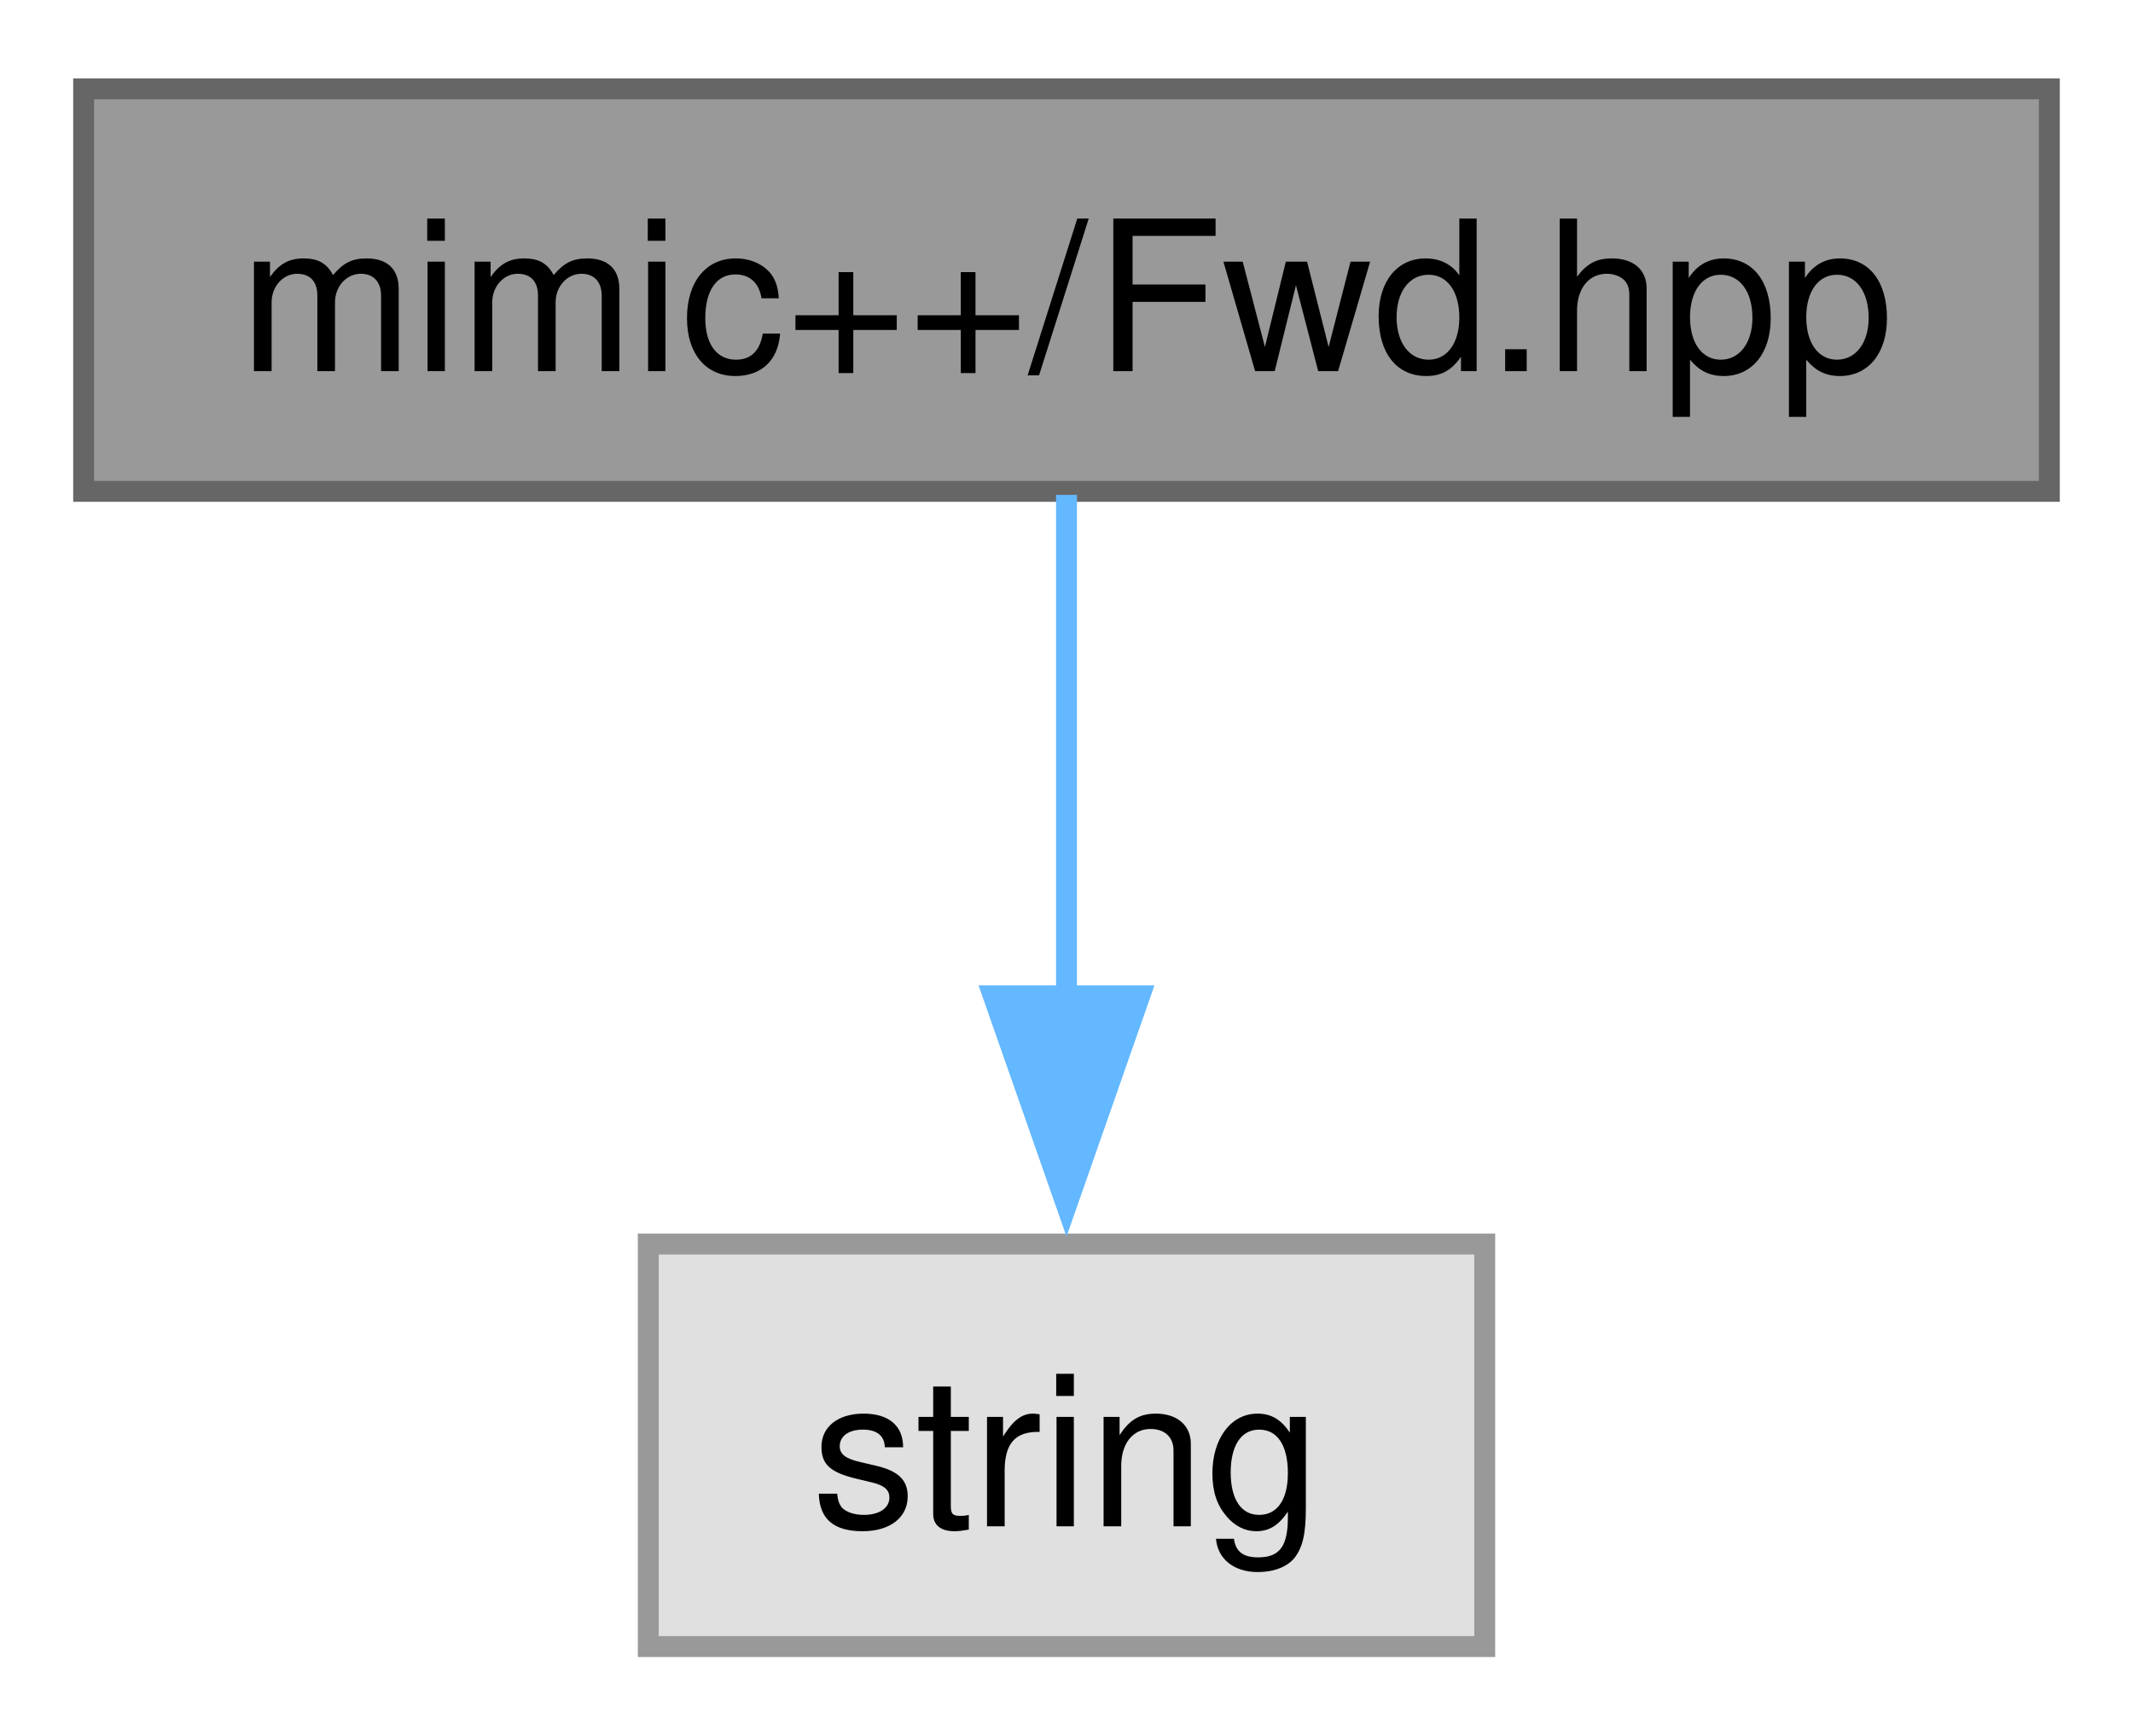
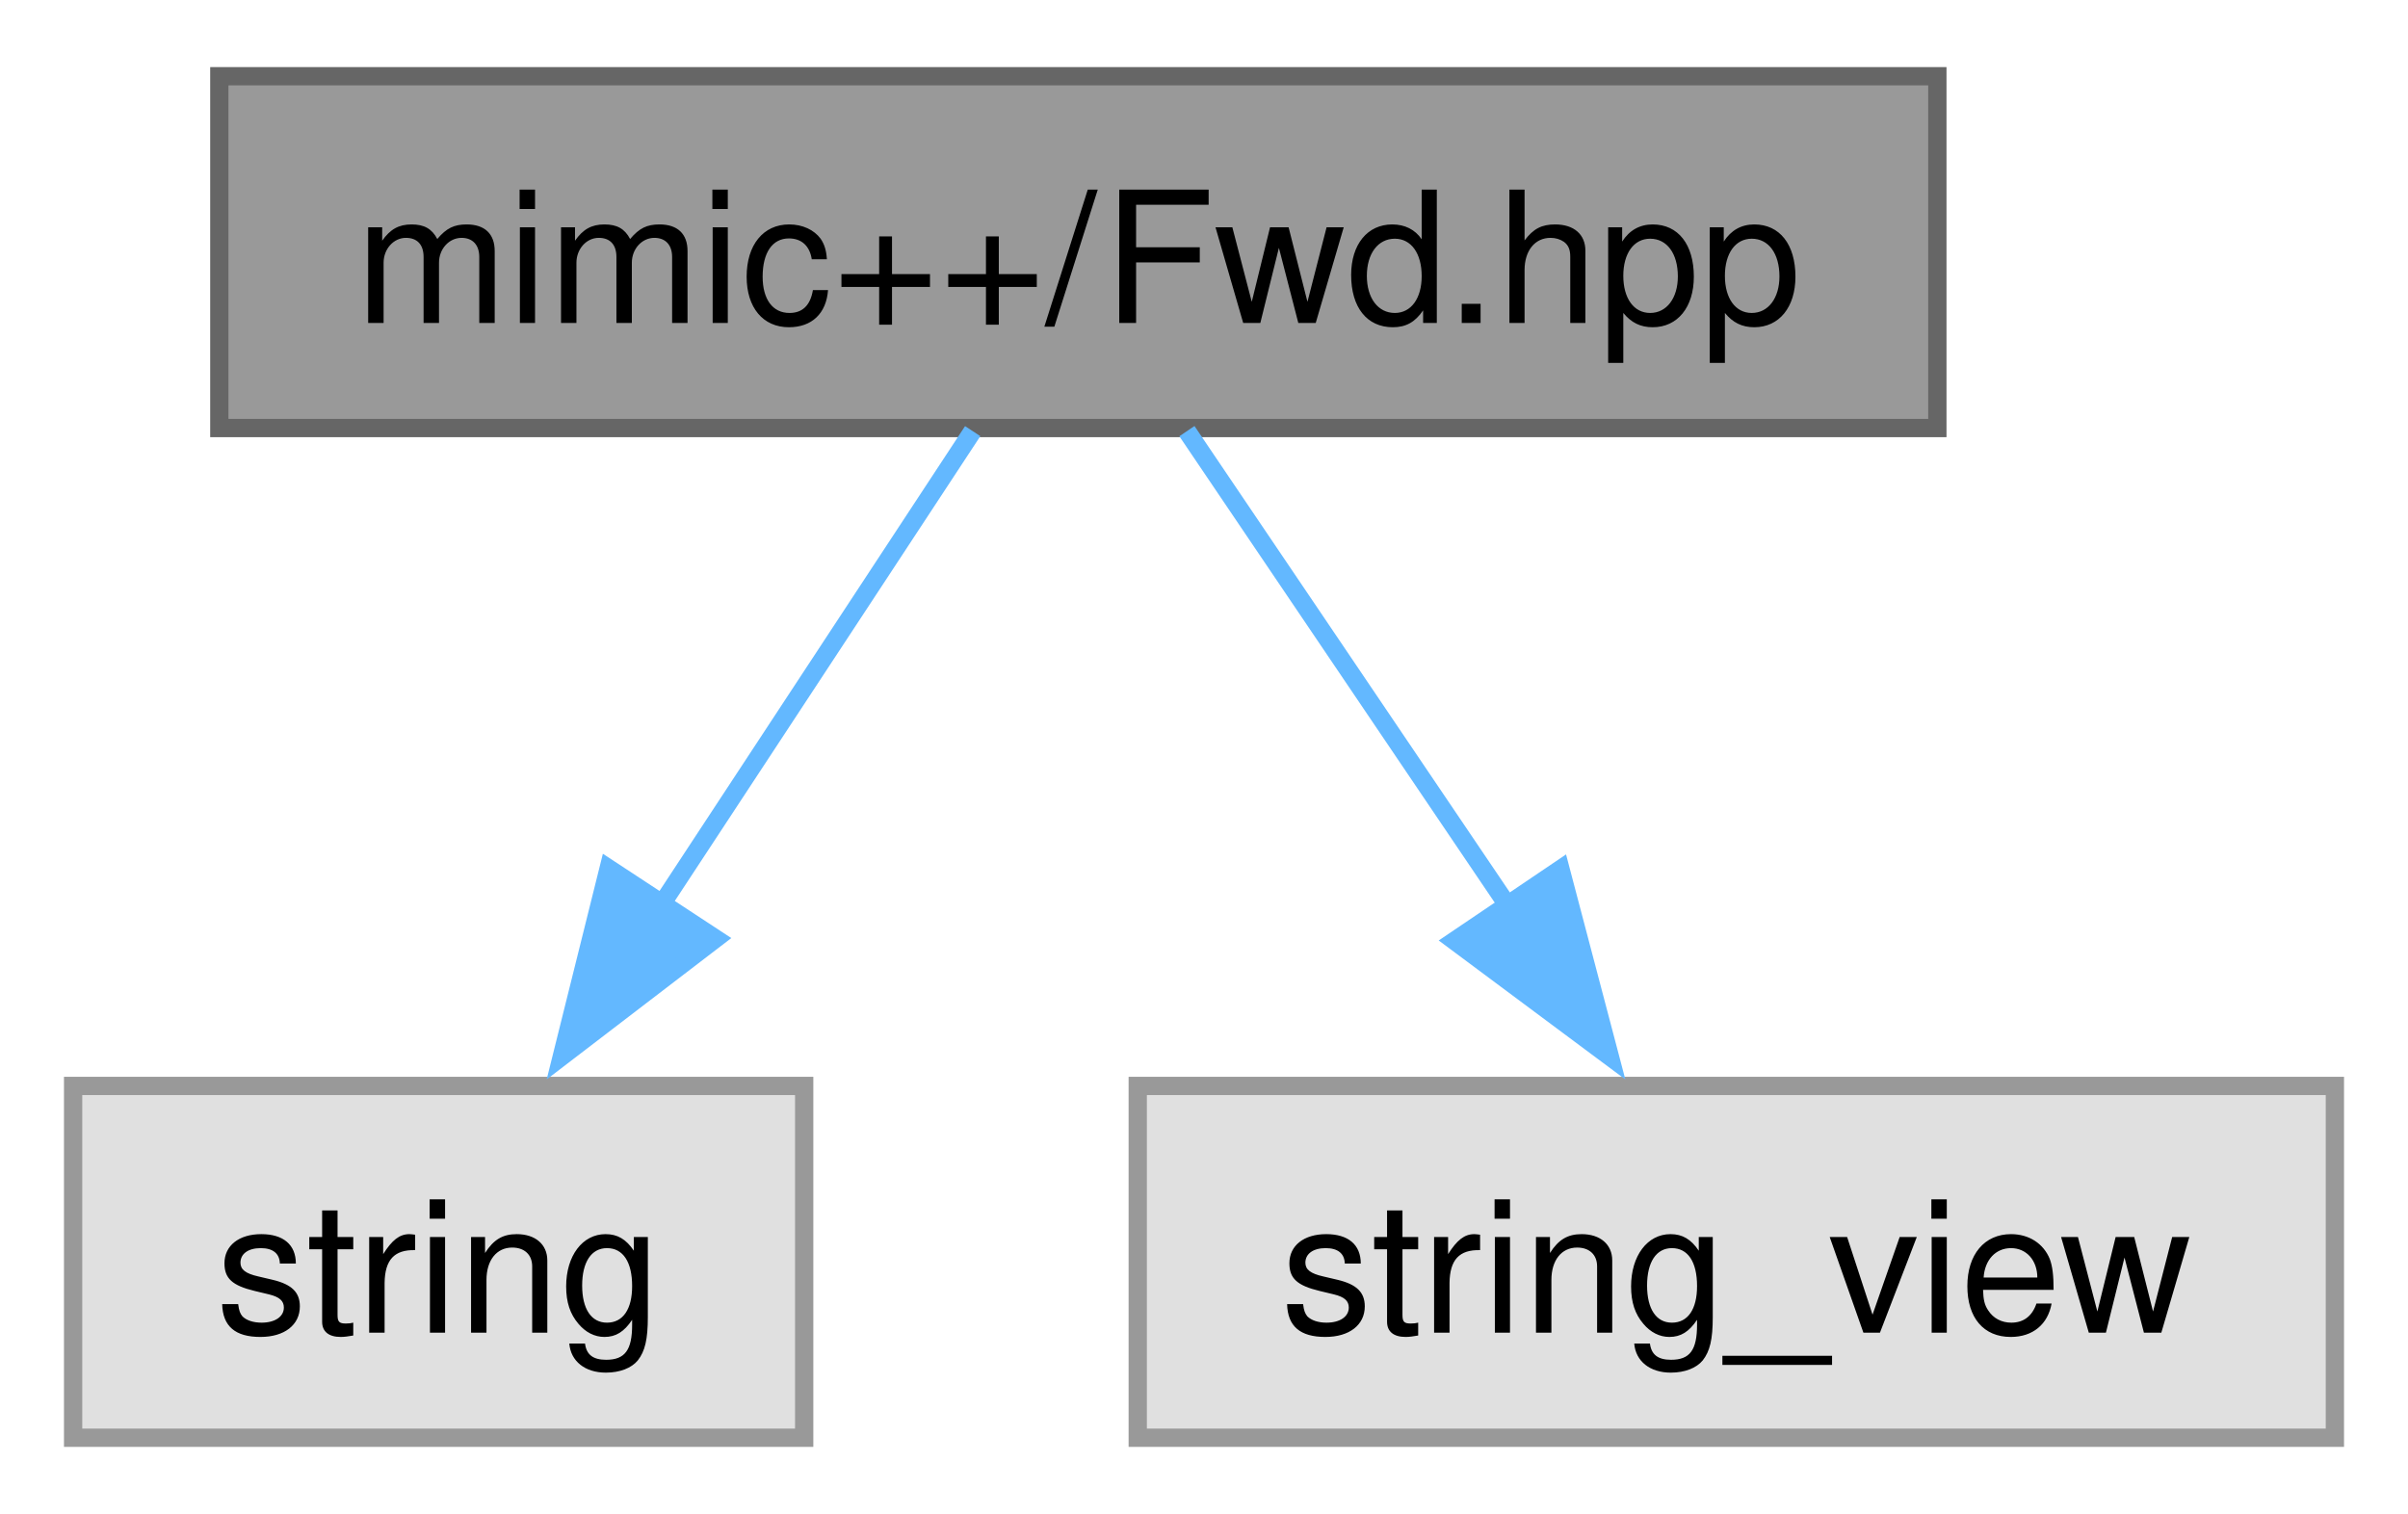
- <svg xmlns="http://www.w3.org/2000/svg" xmlns:xlink="http://www.w3.org/1999/xlink" width="102pt" height="83pt" viewBox="0.00 0.00 102.00 82.50">
+ <svg xmlns="http://www.w3.org/2000/svg" xmlns:xlink="http://www.w3.org/1999/xlink" width="132pt" height="83pt" viewBox="0.00 0.00 131.75 82.50">
  <g id="graph0" class="graph" transform="scale(1 1) rotate(0) translate(4 78.5)">
    <g id="Node000001" class="node">
      <g id="a_Node000001">
        <a xlink:title=" ">
-           <polygon fill="#999999" stroke="#666666" points="94,-74.5 0,-74.5 0,-55.25 94,-55.25 94,-74.5" />
-           <text text-anchor="middle" x="47" y="-61" font-family="Helvetica,sans-Serif" font-size="10.00">mimic++/Fwd.hpp</text>
+           <polygon fill="#999999" stroke="#666666" points="102,-74.5 8,-74.5 8,-55.25 102,-55.25 102,-74.5" />
+           <text text-anchor="middle" x="55" y="-61" font-family="Helvetica,sans-Serif" font-size="10.00">mimic++/Fwd.hpp</text>
        </a>
      </g>
    </g>
    <g id="Node000002" class="node">
      <g id="a_Node000002">
        <a xlink:title=" ">
-           <polygon fill="#e0e0e0" stroke="#999999" points="67,-19.25 27,-19.25 27,0 67,0 67,-19.25" />
-           <text text-anchor="middle" x="47" y="-5.75" font-family="Helvetica,sans-Serif" font-size="10.00">string</text>
+           <polygon fill="#e0e0e0" stroke="#999999" points="40,-19.25 0,-19.25 0,0 40,0 40,-19.25" />
+           <text text-anchor="middle" x="20" y="-5.75" font-family="Helvetica,sans-Serif" font-size="10.00">string</text>
        </a>
      </g>
    </g>
    <g id="edge1_Node000001_Node000002" class="edge">
      <g id="a_edge1_Node000001_Node000002">
        <a xlink:title=" ">
-           <path fill="none" stroke="#63b8ff" d="M47,-55.08C47,-48.57 47,-39.42 47,-31.12" />
-           <polygon fill="#63b8ff" stroke="#63b8ff" points="50.5,-31.12 47,-21.12 43.5,-31.12 50.5,-31.12" />
+           <path fill="none" stroke="#63b8ff" d="M49.22,-55.08C44.59,-48.03 37.93,-37.9 32.13,-29.08" />
+           <polygon fill="#63b8ff" stroke="#63b8ff" points="35.15,-27.31 26.74,-20.87 29.3,-31.15 35.15,-27.31" />
+         </a>
+       </g>
+     </g>
+     <g id="Node000003" class="node">
+       <g id="a_Node000003">
+         <a xlink:title=" ">
+           <polygon fill="#e0e0e0" stroke="#999999" points="123.75,-19.25 58.25,-19.25 58.25,0 123.75,0 123.75,-19.25" />
+           <text text-anchor="middle" x="91" y="-5.75" font-family="Helvetica,sans-Serif" font-size="10.00">string_view</text>
+         </a>
+       </g>
+     </g>
+     <g id="edge2_Node000001_Node000003" class="edge">
+       <g id="a_edge2_Node000001_Node000003">
+         <a xlink:title=" ">
+           <path fill="none" stroke="#63b8ff" d="M60.94,-55.08C65.71,-48.03 72.56,-37.9 78.52,-29.08" />
+           <polygon fill="#63b8ff" stroke="#63b8ff" points="81.38,-31.11 84.08,-20.86 75.58,-27.19 81.38,-31.11" />
        </a>
      </g>
    </g>
  </g>
</svg>
